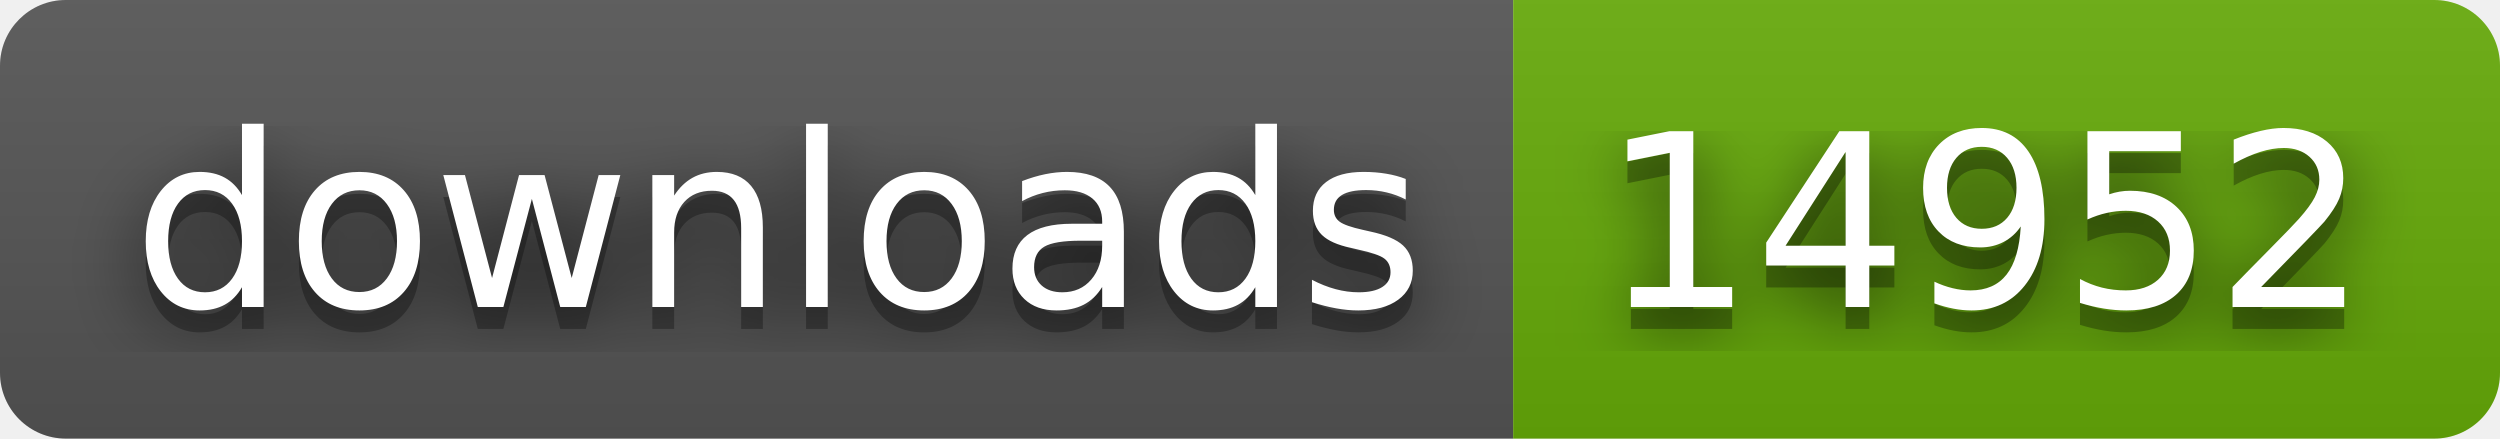
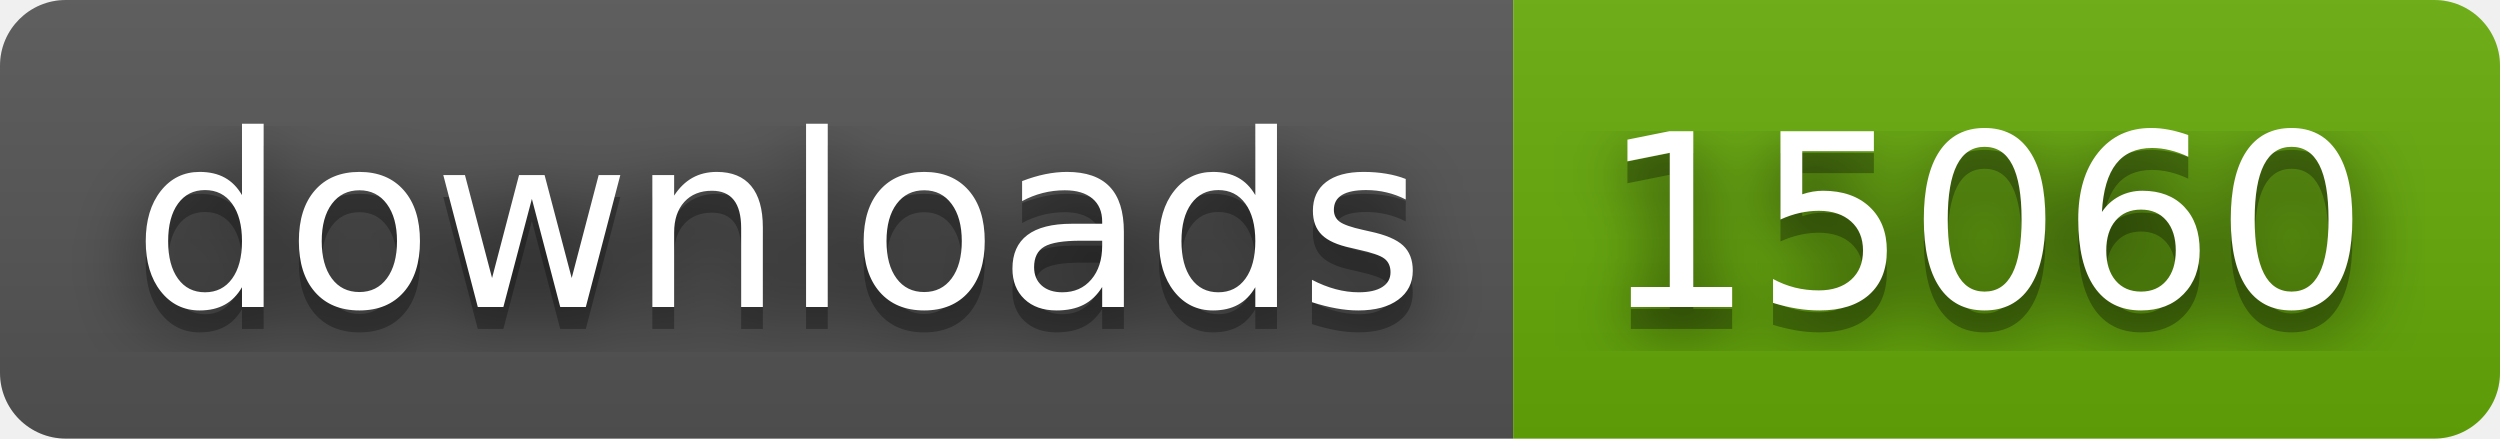
- <svg xmlns="http://www.w3.org/2000/svg" width="114" height="20" role="img" aria-label="downloads: 14952">
+ <svg xmlns="http://www.w3.org/2000/svg" width="114" height="20" role="img" aria-label="downloads: 15060">
  <filter id="blur">
    <feGaussianBlur stdDeviation="16" />
  </filter>
  <linearGradient id="s" x2="0" y2="100%">
    <stop offset="0" stop-color="#bbb" stop-opacity=".1" />
    <stop offset="1" stop-opacity=".1" />
  </linearGradient>
  <clipPath id="r">
    <rect width="114" height="20" rx="3" />
  </clipPath>
  <g clip-path="url(#r)">
    <rect width="69" height="20" fill="#555" />
    <rect x="69" width="45" height="20" fill="#67ac09" />
    <rect width="114" height="20" fill="url(#s)" />
  </g>
  <g fill="#fff" text-anchor="middle" font-family="Verdana,Geneva,DejaVu Sans,sans-serif" text-rendering="geometricPrecision" font-size="110">
    <g transform="scale(.1)">
      <g aria-hidden="true" fill="#010101">
        <text x="355" y="150" fill-opacity=".8" filter="url(#blur)" textLength="590">downloads</text>
        <text x="355" y="150" fill-opacity=".3" textLength="590">downloads</text>
      </g>
      <text x="355" y="140" textLength="590">downloads</text>
    </g>
    <g transform="scale(.1)">
      <g aria-hidden="true" fill="#010101">
-         <text x="905" y="150" fill-opacity=".8" filter="url(#blur)" textLength="350">14952</text>
-         <text x="905" y="150" fill-opacity=".3" textLength="350">14952</text>
+         <text x="905" y="150" fill-opacity=".8" filter="url(#blur)" textLength="350">15060</text>
+         <text x="905" y="150" fill-opacity=".3" textLength="350">15060</text>
      </g>
-       <text x="905" y="140" textLength="350">14952</text>
+       <text x="905" y="140" textLength="350">15060</text>
    </g>
  </g>
</svg>
